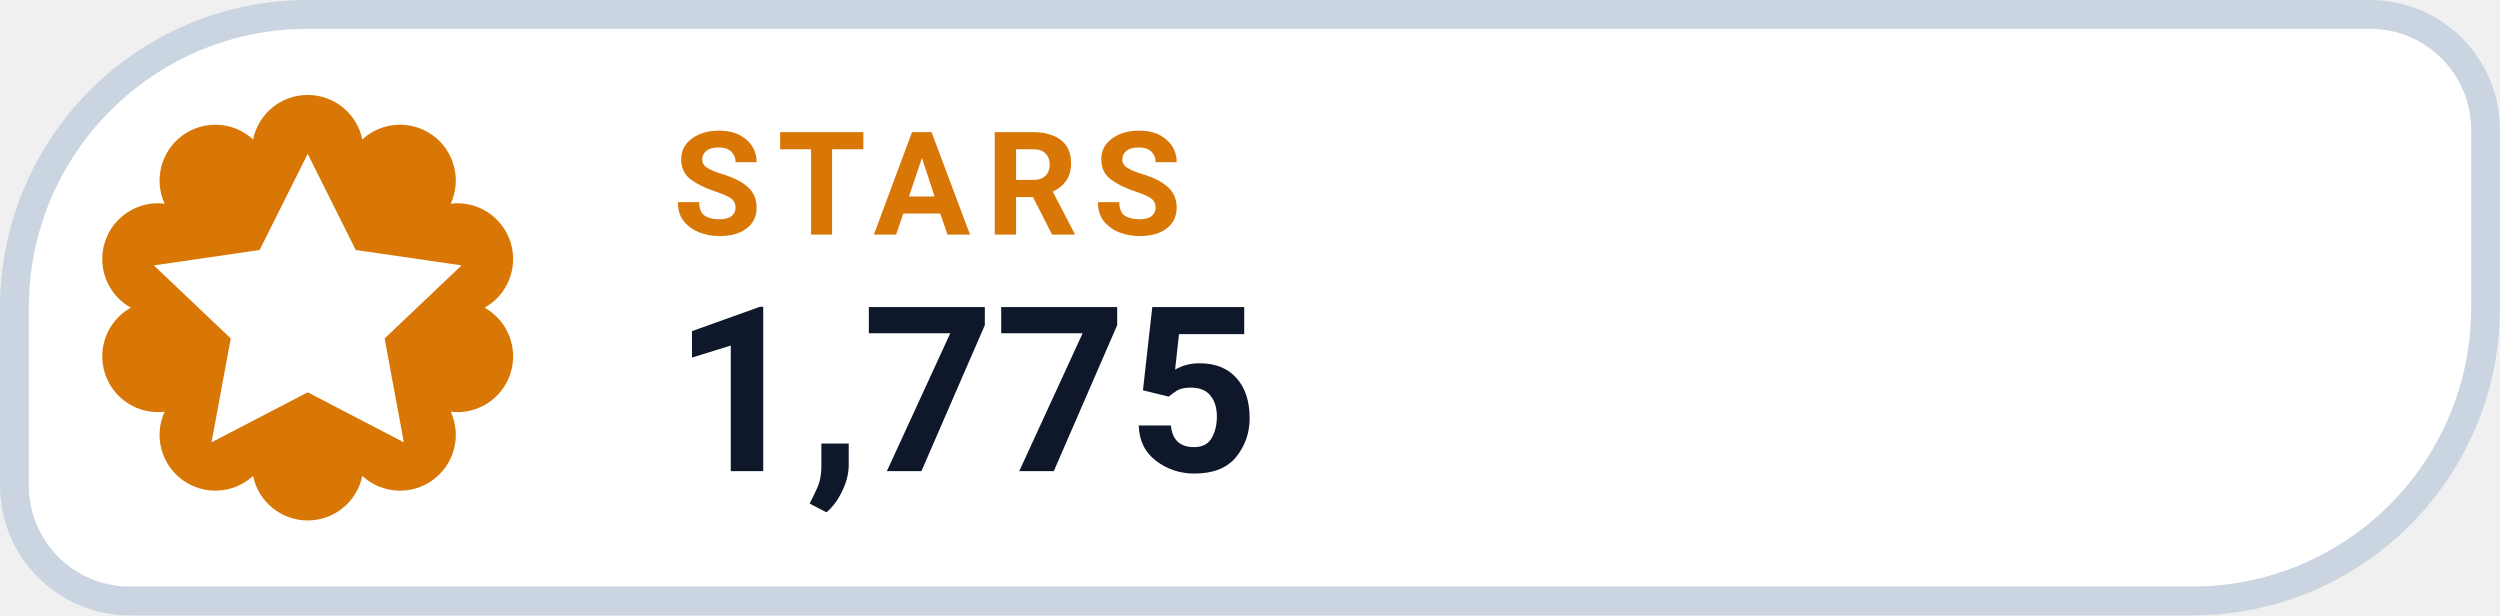
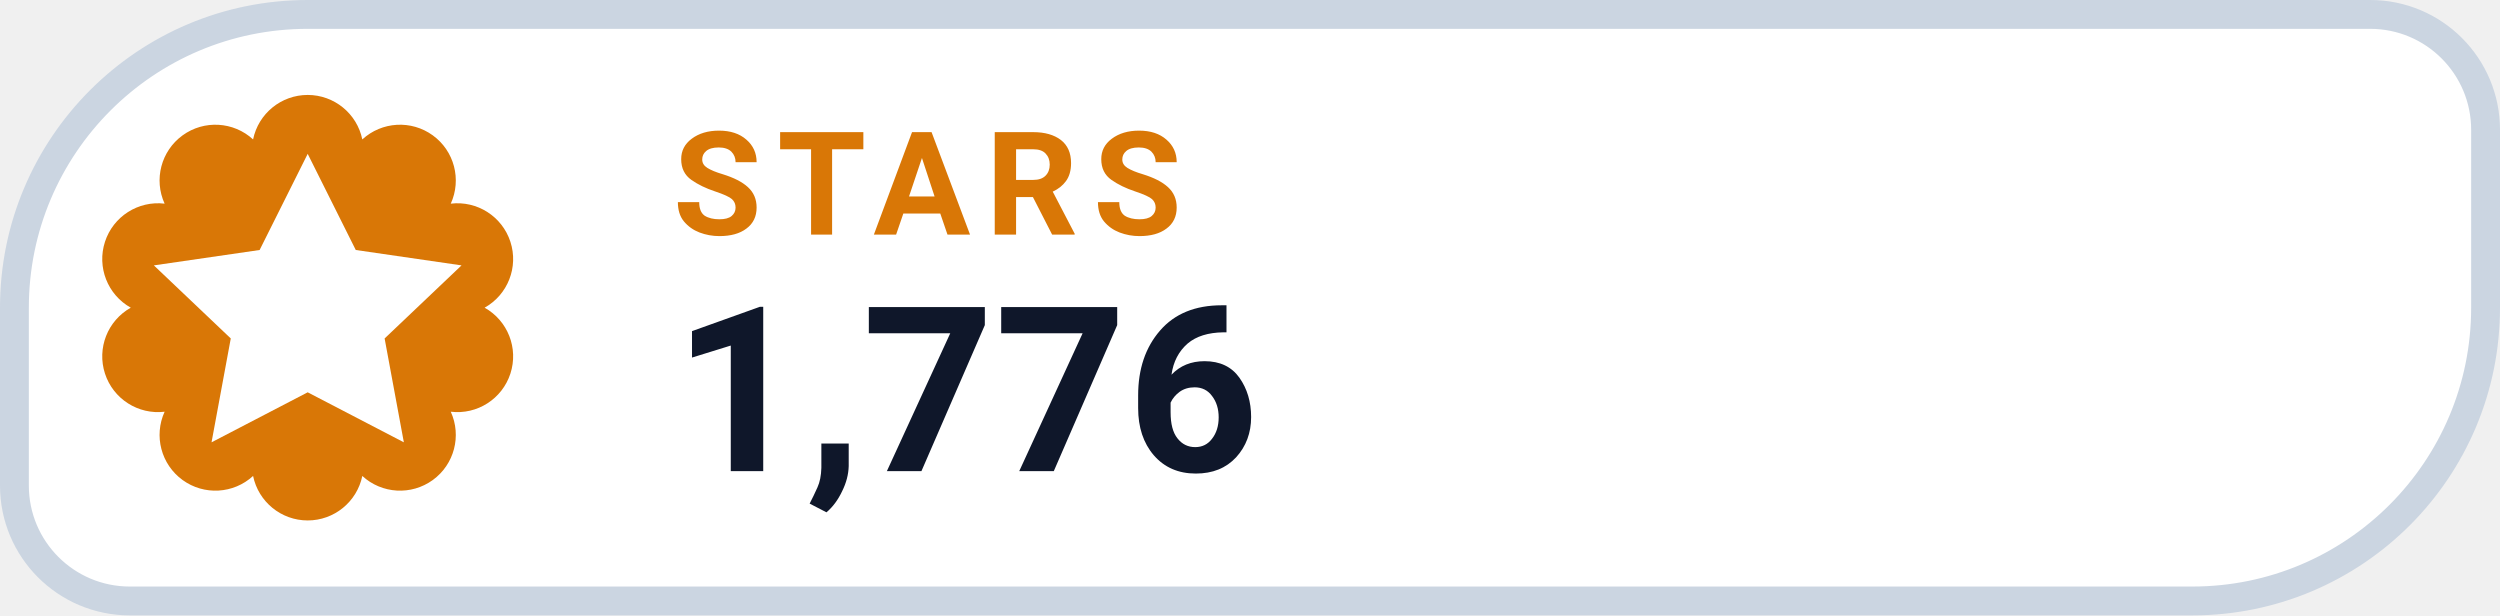
- <svg xmlns="http://www.w3.org/2000/svg" width="130" height="32" viewBox="0 0 130 32" role="img" aria-label="STARS 1,775">
+ <svg xmlns="http://www.w3.org/2000/svg" width="130" height="32" viewBox="0 0 130 32" role="img" aria-label="STARS 1,776">
  <path d="M 16.00 0.75 H 123.25 A 6.00 6.00 0 0 1 129.25 6.75 V 16.00 A 15.25 15.25 0 0 1 114.00 31.25 H 6.75 A 6.00 6.00 0 0 1 0.75 25.25 V 16.00 A 15.25 15.25 0 0 1 16.00 0.75 Z" fill="#FFFFFF" stroke="#CBD5E1" stroke-width="1.5" />
  <path d="M 13.16 7.25 A 2.90 2.90 0 0 1 18.84 7.25 A 2.90 2.90 0 0 1 23.44 10.59 A 2.90 2.90 0 0 1 25.20 16.00 A 2.90 2.90 0 0 1 23.44 21.41 A 2.90 2.90 0 0 1 18.84 24.75 A 2.90 2.90 0 0 1 13.16 24.75 A 2.90 2.90 0 0 1 8.56 21.41 A 2.90 2.90 0 0 1 6.80 16.00 A 2.90 2.90 0 0 1 8.56 10.59 A 2.90 2.90 0 0 1 13.16 7.25 Z" fill="#D97706" />
  <g transform="translate(16 16)" style="color:#FFFFFF;">
    <path d="M0 -8 l2.5 5 5.5 .8 -4 3.8 1 5.4 -5 -2.6 -5 2.6 1 -5.4 -4 -3.8 5.5 -.8 Z" fill="currentColor" />
  </g>
  <text x="35" y="12.2" fill="#D97706" font-family="-apple-system,BlinkMacSystemFont,'Segoe UI',Roboto,Helvetica,Arial,sans-serif" font-size="7.5" font-weight="700" letter-spacing=".8">STARS</text>
-   <text x="35" y="24.5" fill="#0F172A" font-family="-apple-system,BlinkMacSystemFont,'Segoe UI',Roboto,Helvetica,Arial,sans-serif" font-size="12" font-weight="750">1,775</text>
+   <text x="35" y="24.5" fill="#0F172A" font-family="-apple-system,BlinkMacSystemFont,'Segoe UI',Roboto,Helvetica,Arial,sans-serif" font-size="12" font-weight="750">1,776</text>
</svg>
